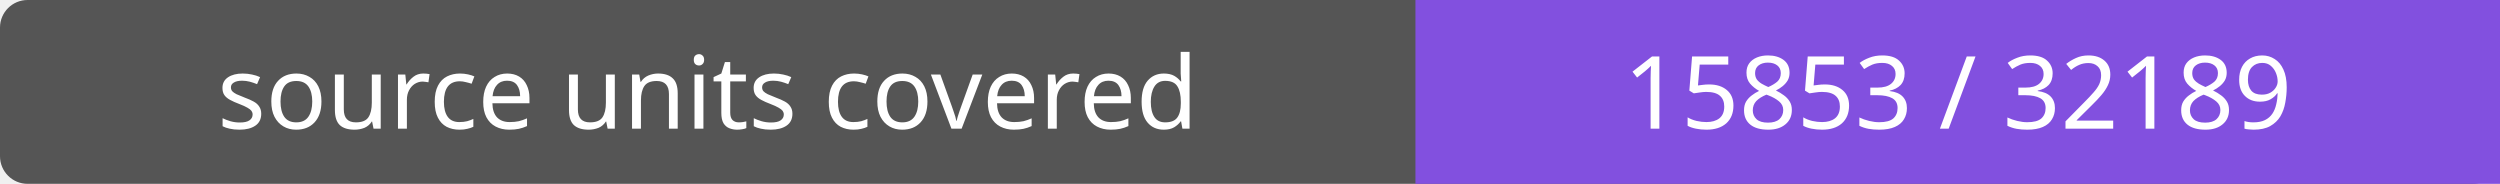
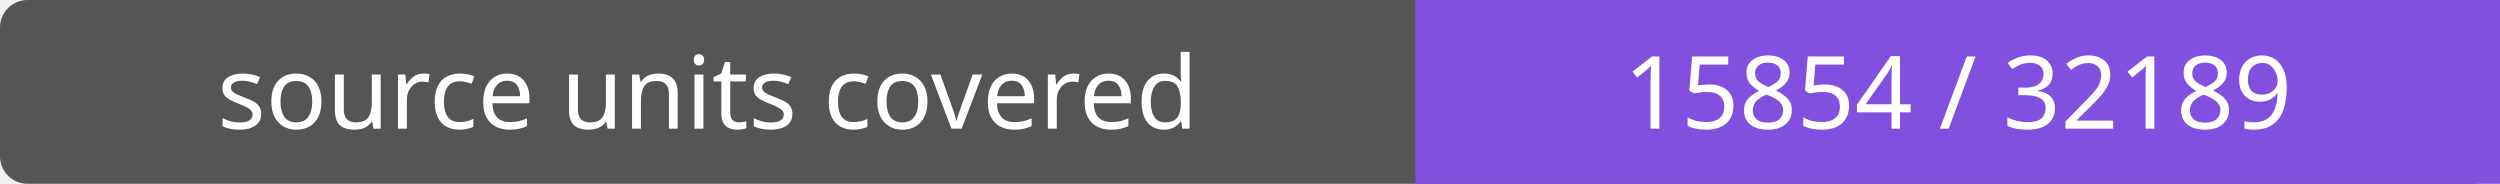
- <svg xmlns="http://www.w3.org/2000/svg" width="272" height="20" role="img" aria-label="source units covered: 15853 / 32189">
+ <svg xmlns="http://www.w3.org/2000/svg" width="272" height="20" role="img" aria-label="source units covered: 15854 / 32189">
  <rect width="272" height="20" rx="3" fill="#555" />
  <path fill="#8250df" d="M154 0h118v20H154z" />
  <g fill="#fff" text-anchor="middle" font-family="Verdana,sans-serif" font-size="11">
    <text x="77.0" y="14">source units covered</text>
-     <text x="213.0" y="14">15853 / 32189</text>
+     <text x="213.0" y="14">15854 / 32189</text>
  </g>
</svg>
